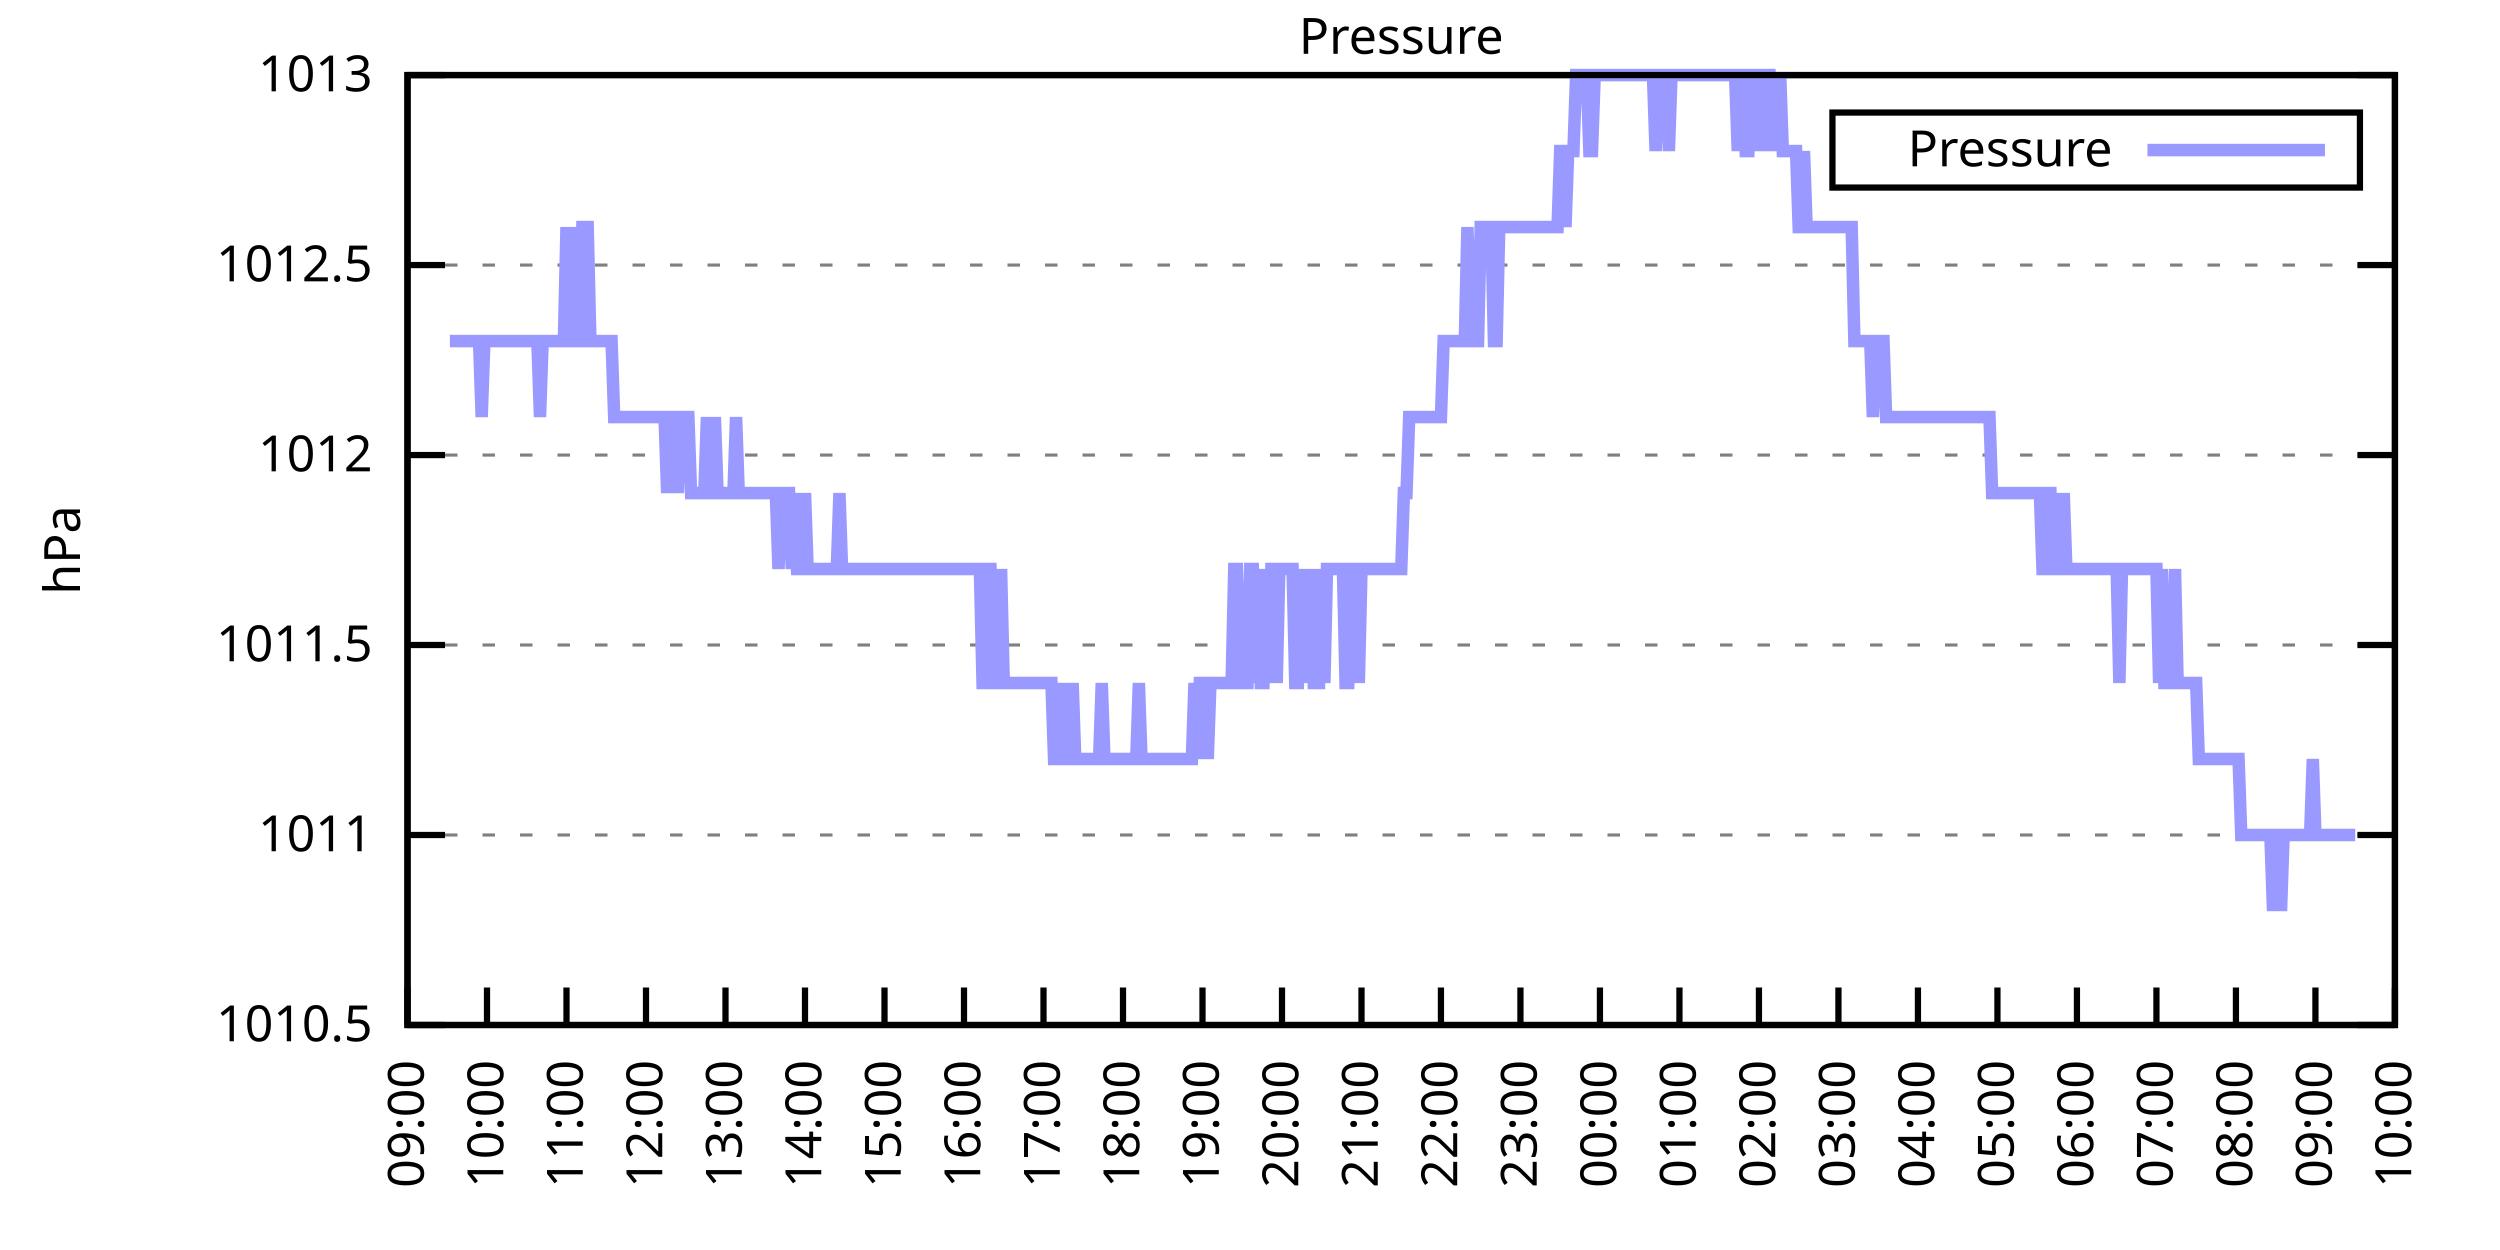
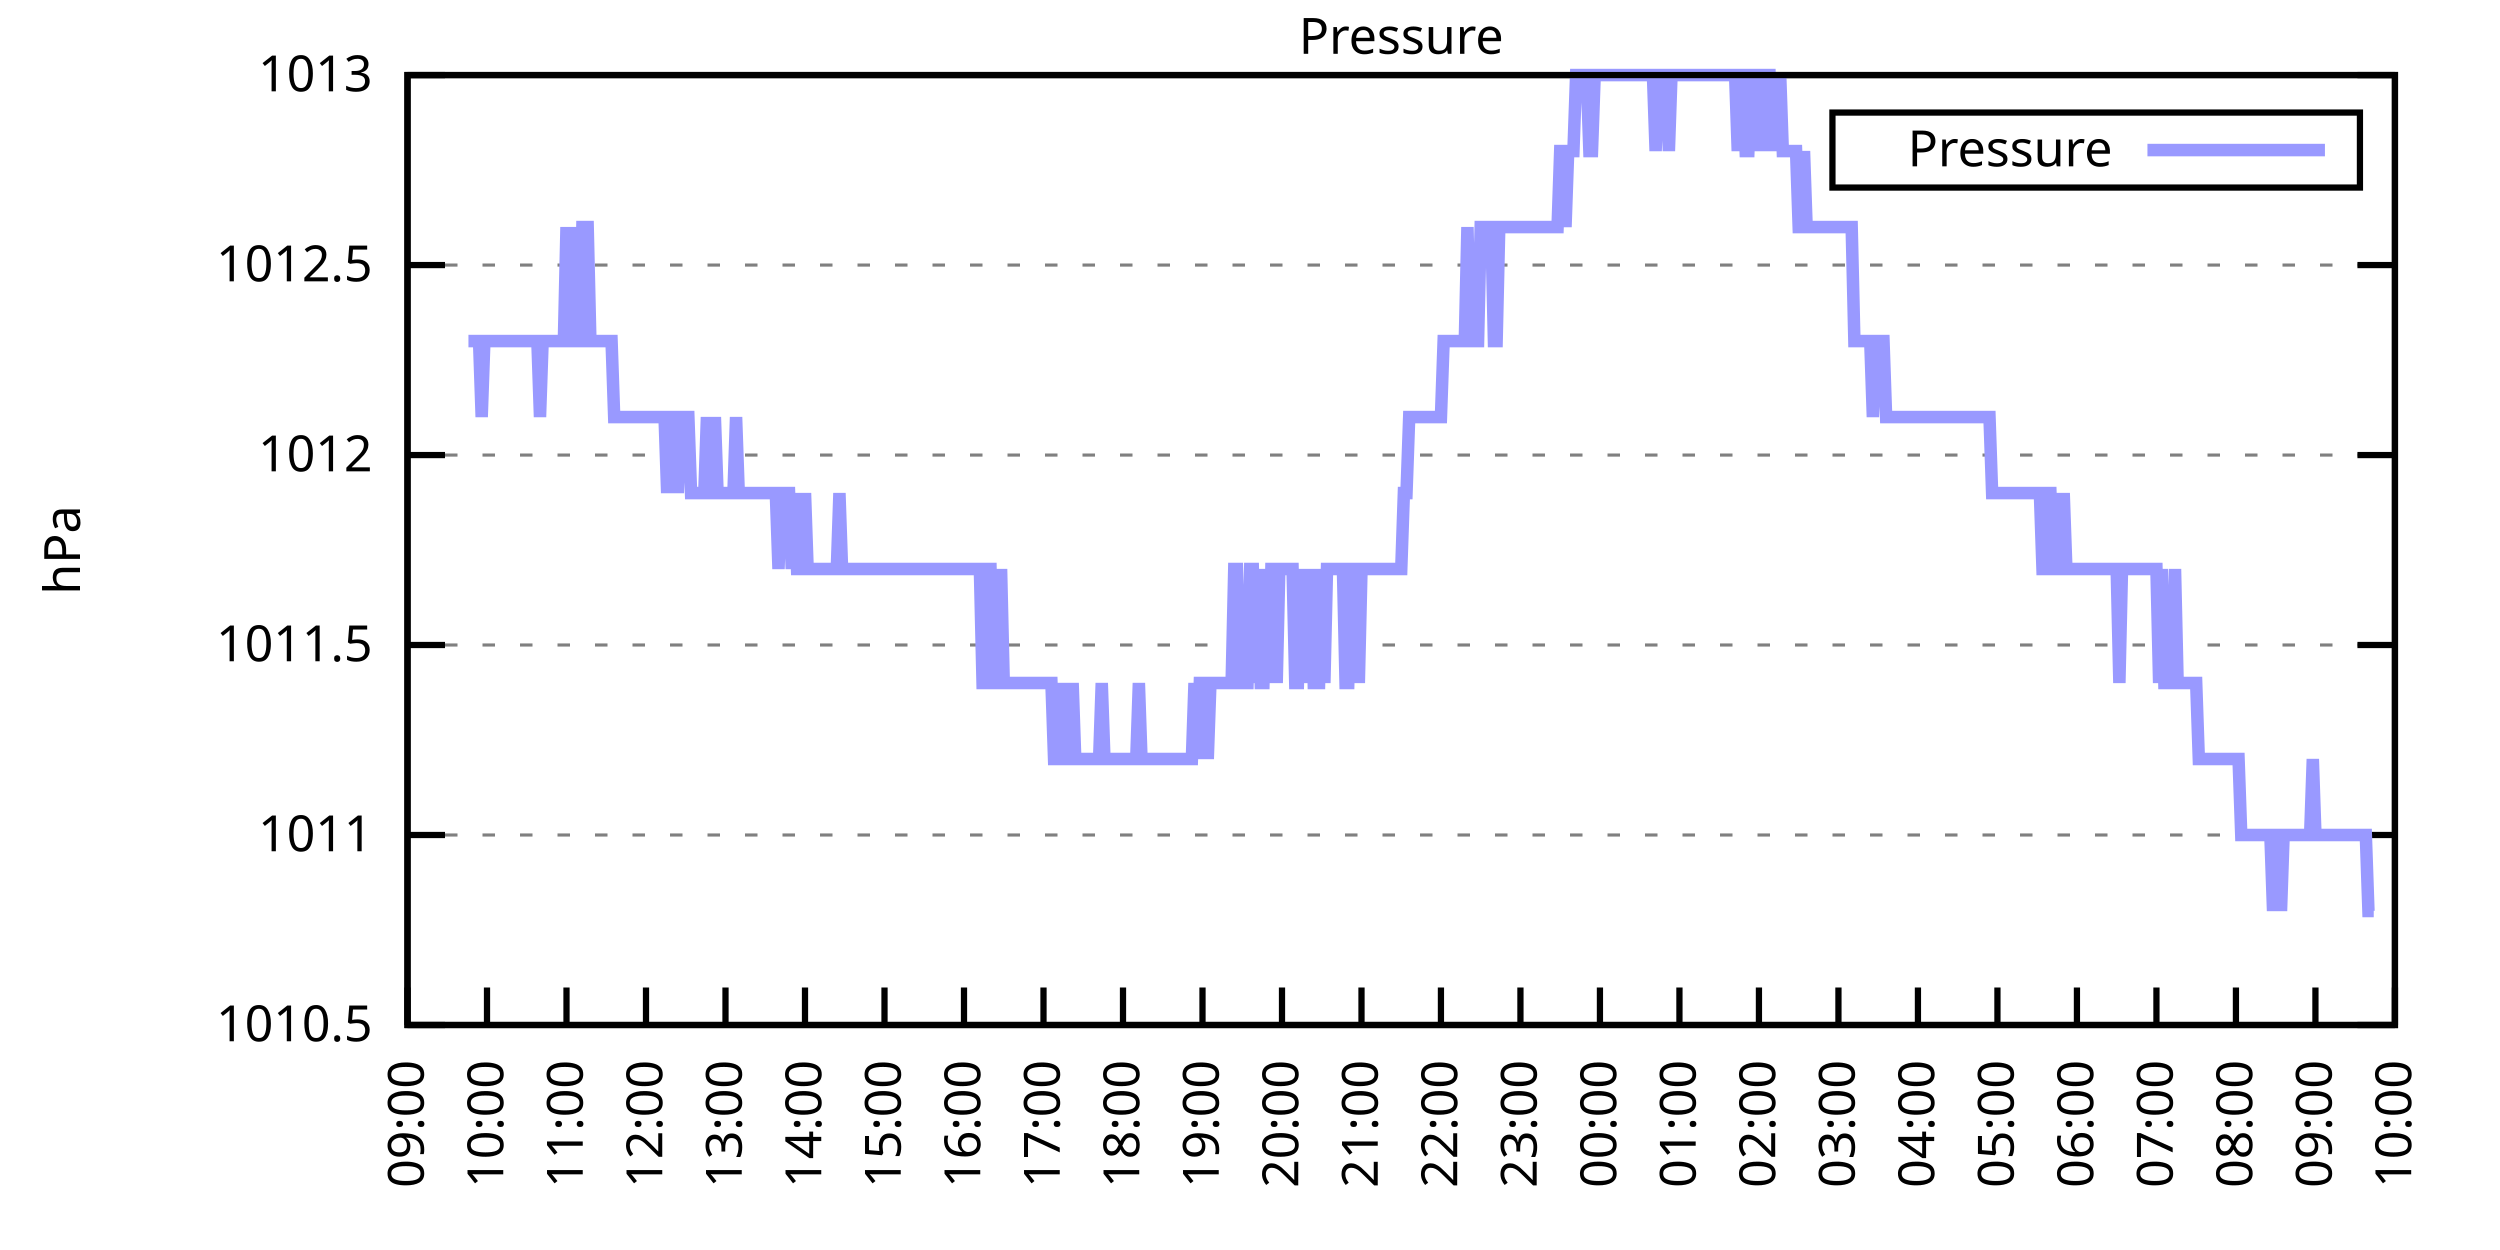
<svg xmlns="http://www.w3.org/2000/svg" xmlns:xlink="http://www.w3.org/1999/xlink" width="400" height="200" viewBox="0 0 400 200">
  <g id="gnuplot_canvas">
    <rect x="0" y="0" width="400" height="200" fill="none" />
    <defs>
      <circle id="gpDot" r="0.5" stroke-width="0.5" stroke="currentColor" />
      <path id="gpPt0" stroke-width="0.333" stroke="currentColor" d="M-1,0 h2 M0,-1 v2" />
      <path id="gpPt1" stroke-width="0.333" stroke="currentColor" d="M-1,-1 L1,1 M1,-1 L-1,1" />
      <path id="gpPt2" stroke-width="0.333" stroke="currentColor" d="M-1,0 L1,0 M0,-1 L0,1 M-1,-1 L1,1 M-1,1 L1,-1" />
      <rect id="gpPt3" stroke-width="0.333" stroke="currentColor" x="-1" y="-1" width="2" height="2" />
      <rect id="gpPt4" stroke-width="0.333" stroke="currentColor" fill="currentColor" x="-1" y="-1" width="2" height="2" />
      <circle id="gpPt5" stroke-width="0.333" stroke="currentColor" cx="0" cy="0" r="1" />
      <use xlink:href="#gpPt5" id="gpPt6" fill="currentColor" stroke="none" />
      <path id="gpPt7" stroke-width="0.333" stroke="currentColor" d="M0,-1.33 L-1.33,0.67 L1.33,0.67 z" />
      <use xlink:href="#gpPt7" id="gpPt8" fill="currentColor" stroke="none" />
      <use xlink:href="#gpPt7" id="gpPt9" stroke="currentColor" transform="rotate(180)" />
      <use xlink:href="#gpPt9" id="gpPt10" fill="currentColor" stroke="none" />
      <use xlink:href="#gpPt3" id="gpPt11" stroke="currentColor" transform="rotate(45)" />
      <use xlink:href="#gpPt11" id="gpPt12" fill="currentColor" stroke="none" />
      <path id="gpPt13" stroke-width="0.333" stroke="currentColor" d="M0,1.330 L1.265,0.411 L0.782,-1.067 L-0.782,-1.076 L-1.265,0.411 z" />
      <use xlink:href="#gpPt13" id="gpPt14" fill="currentColor" stroke="none" />
      <filter id="textbox" filterUnits="objectBoundingBox" x="0" y="0" height="1" width="1">
        <feFlood flood-color="white" flood-opacity="1" result="bgnd" />
        <feComposite in="SourceGraphic" in2="bgnd" operator="atop" />
      </filter>
      <filter id="greybox" filterUnits="objectBoundingBox" x="0" y="0" height="1" width="1">
        <feFlood flood-color="lightgrey" flood-opacity="1" result="grey" />
        <feComposite in="SourceGraphic" in2="grey" operator="atop" />
      </filter>
    </defs>
    <g fill="none" color="white" stroke="currentColor" stroke-width="1.00" stroke-linecap="butt" stroke-linejoin="miter">
</g>
    <g fill="none" color="black" stroke="currentColor" stroke-width="1.00" stroke-linecap="butt" stroke-linejoin="miter">
      <g stroke="none" shape-rendering="crispEdges">
        <polygon fill="rgb(255, 255, 255)" points="65.20,164.00 383.18,164.00 383.18,12.02 65.20,12.02 " />
      </g>
    </g>
    <g fill="none" color="black" stroke="currentColor" stroke-width="1.00" stroke-linecap="butt" stroke-linejoin="miter">
</g>
    <g fill="none" color="black" stroke="black" stroke-width="0.50" stroke-linecap="butt" stroke-linejoin="miter">
</g>
    <g fill="none" color="gray" stroke="currentColor" stroke-width="0.50" stroke-linecap="butt" stroke-linejoin="miter">
      <path stroke="gray" stroke-dasharray="2,4" class="gridline" d="M65.20,164.00 L383.19,164.00  " />
    </g>
    <g fill="none" color="gray" stroke="gray" stroke-width="1.00" stroke-linecap="butt" stroke-linejoin="miter">
</g>
    <g fill="none" color="black" stroke="currentColor" stroke-width="1.00" stroke-linecap="butt" stroke-linejoin="miter">
      <path stroke="black" d="M65.20,164.00 L71.20,164.00 M383.19,164.00 L377.19,164.00  " />
      <g transform="translate(59.60,166.60)" stroke="none" fill="black" font-family="Sans" font-size="8.00" text-anchor="end">
        <text>
          <tspan font-family="Sans"> 1010.5</tspan>
        </text>
      </g>
    </g>
    <g fill="none" color="black" stroke="currentColor" stroke-width="1.00" stroke-linecap="butt" stroke-linejoin="miter">
</g>
    <g fill="none" color="black" stroke="black" stroke-width="0.50" stroke-linecap="butt" stroke-linejoin="miter">
</g>
    <g fill="none" color="gray" stroke="currentColor" stroke-width="0.50" stroke-linecap="butt" stroke-linejoin="miter">
      <path stroke="gray" stroke-dasharray="2,4" class="gridline" d="M65.20,133.60 L383.19,133.60  " />
    </g>
    <g fill="none" color="gray" stroke="gray" stroke-width="1.00" stroke-linecap="butt" stroke-linejoin="miter">
</g>
    <g fill="none" color="black" stroke="currentColor" stroke-width="1.00" stroke-linecap="butt" stroke-linejoin="miter">
      <path stroke="black" d="M65.20,133.60 L71.20,133.60 M383.19,133.60 L377.19,133.60  " />
      <g transform="translate(59.60,136.20)" stroke="none" fill="black" font-family="Sans" font-size="8.00" text-anchor="end">
        <text>
          <tspan font-family="Sans"> 1011</tspan>
        </text>
      </g>
    </g>
    <g fill="none" color="black" stroke="currentColor" stroke-width="1.00" stroke-linecap="butt" stroke-linejoin="miter">
</g>
    <g fill="none" color="black" stroke="black" stroke-width="0.50" stroke-linecap="butt" stroke-linejoin="miter">
</g>
    <g fill="none" color="gray" stroke="currentColor" stroke-width="0.50" stroke-linecap="butt" stroke-linejoin="miter">
      <path stroke="gray" stroke-dasharray="2,4" class="gridline" d="M65.20,103.20 L383.19,103.20  " />
    </g>
    <g fill="none" color="gray" stroke="gray" stroke-width="1.00" stroke-linecap="butt" stroke-linejoin="miter">
</g>
    <g fill="none" color="black" stroke="currentColor" stroke-width="1.00" stroke-linecap="butt" stroke-linejoin="miter">
      <path stroke="black" d="M65.20,103.20 L71.20,103.20 M383.19,103.20 L377.19,103.20  " />
      <g transform="translate(59.60,105.80)" stroke="none" fill="black" font-family="Sans" font-size="8.00" text-anchor="end">
        <text>
          <tspan font-family="Sans"> 1011.5</tspan>
        </text>
      </g>
    </g>
    <g fill="none" color="black" stroke="currentColor" stroke-width="1.00" stroke-linecap="butt" stroke-linejoin="miter">
</g>
    <g fill="none" color="black" stroke="black" stroke-width="0.50" stroke-linecap="butt" stroke-linejoin="miter">
</g>
    <g fill="none" color="gray" stroke="currentColor" stroke-width="0.50" stroke-linecap="butt" stroke-linejoin="miter">
      <path stroke="gray" stroke-dasharray="2,4" class="gridline" d="M65.20,72.81 L383.19,72.81  " />
    </g>
    <g fill="none" color="gray" stroke="gray" stroke-width="1.00" stroke-linecap="butt" stroke-linejoin="miter">
</g>
    <g fill="none" color="black" stroke="currentColor" stroke-width="1.00" stroke-linecap="butt" stroke-linejoin="miter">
      <path stroke="black" d="M65.20,72.81 L71.20,72.81 M383.19,72.81 L377.19,72.81  " />
      <g transform="translate(59.60,75.41)" stroke="none" fill="black" font-family="Sans" font-size="8.00" text-anchor="end">
        <text>
          <tspan font-family="Sans"> 1012</tspan>
        </text>
      </g>
    </g>
    <g fill="none" color="black" stroke="currentColor" stroke-width="1.00" stroke-linecap="butt" stroke-linejoin="miter">
</g>
    <g fill="none" color="black" stroke="black" stroke-width="0.50" stroke-linecap="butt" stroke-linejoin="miter">
</g>
    <g fill="none" color="gray" stroke="currentColor" stroke-width="0.50" stroke-linecap="butt" stroke-linejoin="miter">
      <path stroke="gray" stroke-dasharray="2,4" class="gridline" d="M65.20,42.41 L383.19,42.41  " />
    </g>
    <g fill="none" color="gray" stroke="gray" stroke-width="1.00" stroke-linecap="butt" stroke-linejoin="miter">
</g>
    <g fill="none" color="black" stroke="currentColor" stroke-width="1.00" stroke-linecap="butt" stroke-linejoin="miter">
      <path stroke="black" d="M65.20,42.41 L71.20,42.41 M383.19,42.41 L377.19,42.41  " />
      <g transform="translate(59.60,45.01)" stroke="none" fill="black" font-family="Sans" font-size="8.00" text-anchor="end">
        <text>
          <tspan font-family="Sans"> 1012.5</tspan>
        </text>
      </g>
    </g>
    <g fill="none" color="black" stroke="currentColor" stroke-width="1.00" stroke-linecap="butt" stroke-linejoin="miter">
</g>
    <g fill="none" color="black" stroke="black" stroke-width="0.50" stroke-linecap="butt" stroke-linejoin="miter">
</g>
    <g fill="none" color="gray" stroke="currentColor" stroke-width="0.50" stroke-linecap="butt" stroke-linejoin="miter">
      <path stroke="gray" stroke-dasharray="2,4" class="gridline" d="M65.20,12.01 L383.19,12.01  " />
    </g>
    <g fill="none" color="gray" stroke="gray" stroke-width="1.00" stroke-linecap="butt" stroke-linejoin="miter">
</g>
    <g fill="none" color="black" stroke="currentColor" stroke-width="1.00" stroke-linecap="butt" stroke-linejoin="miter">
      <path stroke="black" d="M65.20,12.01 L71.20,12.01 M383.19,12.01 L377.19,12.01  " />
      <g transform="translate(59.60,14.61)" stroke="none" fill="black" font-family="Sans" font-size="8.00" text-anchor="end">
        <text>
          <tspan font-family="Sans"> 1013</tspan>
        </text>
      </g>
    </g>
    <g fill="none" color="black" stroke="currentColor" stroke-width="1.00" stroke-linecap="butt" stroke-linejoin="miter">
      <path stroke="black" d="M65.20,164.00 L65.20,158.00  " />
      <g transform="translate(67.80,169.60) rotate(270.00)" stroke="none" fill="black" font-family="Sans" font-size="8.00" text-anchor="end">
        <text>
          <tspan font-family="Sans">09:00</tspan>
        </text>
      </g>
    </g>
    <g fill="none" color="black" stroke="currentColor" stroke-width="1.00" stroke-linecap="butt" stroke-linejoin="miter">
      <path stroke="black" d="M77.92,164.00 L77.92,158.00  " />
      <g transform="translate(80.52,169.60) rotate(270.00)" stroke="none" fill="black" font-family="Sans" font-size="8.00" text-anchor="end">
        <text>
          <tspan font-family="Sans">10:00</tspan>
        </text>
      </g>
    </g>
    <g fill="none" color="black" stroke="currentColor" stroke-width="1.00" stroke-linecap="butt" stroke-linejoin="miter">
      <path stroke="black" d="M90.64,164.00 L90.64,158.00  " />
      <g transform="translate(93.24,169.60) rotate(270.00)" stroke="none" fill="black" font-family="Sans" font-size="8.00" text-anchor="end">
        <text>
          <tspan font-family="Sans">11:00</tspan>
        </text>
      </g>
    </g>
    <g fill="none" color="black" stroke="currentColor" stroke-width="1.00" stroke-linecap="butt" stroke-linejoin="miter">
      <path stroke="black" d="M103.36,164.00 L103.36,158.00  " />
      <g transform="translate(105.96,169.60) rotate(270.00)" stroke="none" fill="black" font-family="Sans" font-size="8.00" text-anchor="end">
        <text>
          <tspan font-family="Sans">12:00</tspan>
        </text>
      </g>
    </g>
    <g fill="none" color="black" stroke="currentColor" stroke-width="1.00" stroke-linecap="butt" stroke-linejoin="miter">
      <path stroke="black" d="M116.08,164.00 L116.08,158.00  " />
      <g transform="translate(118.68,169.60) rotate(270.00)" stroke="none" fill="black" font-family="Sans" font-size="8.00" text-anchor="end">
        <text>
          <tspan font-family="Sans">13:00</tspan>
        </text>
      </g>
    </g>
    <g fill="none" color="black" stroke="currentColor" stroke-width="1.00" stroke-linecap="butt" stroke-linejoin="miter">
      <path stroke="black" d="M128.80,164.00 L128.80,158.00  " />
      <g transform="translate(131.40,169.60) rotate(270.00)" stroke="none" fill="black" font-family="Sans" font-size="8.00" text-anchor="end">
        <text>
          <tspan font-family="Sans">14:00</tspan>
        </text>
      </g>
    </g>
    <g fill="none" color="black" stroke="currentColor" stroke-width="1.00" stroke-linecap="butt" stroke-linejoin="miter">
      <path stroke="black" d="M141.52,164.00 L141.52,158.00  " />
      <g transform="translate(144.12,169.60) rotate(270.00)" stroke="none" fill="black" font-family="Sans" font-size="8.00" text-anchor="end">
        <text>
          <tspan font-family="Sans">15:00</tspan>
        </text>
      </g>
    </g>
    <g fill="none" color="black" stroke="currentColor" stroke-width="1.00" stroke-linecap="butt" stroke-linejoin="miter">
      <path stroke="black" d="M154.24,164.00 L154.24,158.00  " />
      <g transform="translate(156.84,169.60) rotate(270.00)" stroke="none" fill="black" font-family="Sans" font-size="8.00" text-anchor="end">
        <text>
          <tspan font-family="Sans">16:00</tspan>
        </text>
      </g>
    </g>
    <g fill="none" color="black" stroke="currentColor" stroke-width="1.00" stroke-linecap="butt" stroke-linejoin="miter">
      <path stroke="black" d="M166.96,164.00 L166.96,158.00  " />
      <g transform="translate(169.56,169.60) rotate(270.00)" stroke="none" fill="black" font-family="Sans" font-size="8.00" text-anchor="end">
        <text>
          <tspan font-family="Sans">17:00</tspan>
        </text>
      </g>
    </g>
    <g fill="none" color="black" stroke="currentColor" stroke-width="1.00" stroke-linecap="butt" stroke-linejoin="miter">
      <path stroke="black" d="M179.68,164.00 L179.68,158.00  " />
      <g transform="translate(182.28,169.60) rotate(270.00)" stroke="none" fill="black" font-family="Sans" font-size="8.00" text-anchor="end">
        <text>
          <tspan font-family="Sans">18:00</tspan>
        </text>
      </g>
    </g>
    <g fill="none" color="black" stroke="currentColor" stroke-width="1.00" stroke-linecap="butt" stroke-linejoin="miter">
      <path stroke="black" d="M192.40,164.00 L192.40,158.00  " />
      <g transform="translate(195.00,169.60) rotate(270.00)" stroke="none" fill="black" font-family="Sans" font-size="8.00" text-anchor="end">
        <text>
          <tspan font-family="Sans">19:00</tspan>
        </text>
      </g>
    </g>
    <g fill="none" color="black" stroke="currentColor" stroke-width="1.00" stroke-linecap="butt" stroke-linejoin="miter">
      <path stroke="black" d="M205.12,164.00 L205.12,158.00  " />
      <g transform="translate(207.72,169.60) rotate(270.00)" stroke="none" fill="black" font-family="Sans" font-size="8.00" text-anchor="end">
        <text>
          <tspan font-family="Sans">20:00</tspan>
        </text>
      </g>
    </g>
    <g fill="none" color="black" stroke="currentColor" stroke-width="1.00" stroke-linecap="butt" stroke-linejoin="miter">
      <path stroke="black" d="M217.84,164.00 L217.84,158.00  " />
      <g transform="translate(220.44,169.60) rotate(270.00)" stroke="none" fill="black" font-family="Sans" font-size="8.00" text-anchor="end">
        <text>
          <tspan font-family="Sans">21:00</tspan>
        </text>
      </g>
    </g>
    <g fill="none" color="black" stroke="currentColor" stroke-width="1.00" stroke-linecap="butt" stroke-linejoin="miter">
      <path stroke="black" d="M230.55,164.00 L230.55,158.00  " />
      <g transform="translate(233.15,169.60) rotate(270.00)" stroke="none" fill="black" font-family="Sans" font-size="8.00" text-anchor="end">
        <text>
          <tspan font-family="Sans">22:00</tspan>
        </text>
      </g>
    </g>
    <g fill="none" color="black" stroke="currentColor" stroke-width="1.00" stroke-linecap="butt" stroke-linejoin="miter">
      <path stroke="black" d="M243.27,164.00 L243.27,158.00  " />
      <g transform="translate(245.87,169.60) rotate(270.00)" stroke="none" fill="black" font-family="Sans" font-size="8.00" text-anchor="end">
        <text>
          <tspan font-family="Sans">23:00</tspan>
        </text>
      </g>
    </g>
    <g fill="none" color="black" stroke="currentColor" stroke-width="1.00" stroke-linecap="butt" stroke-linejoin="miter">
      <path stroke="black" d="M255.99,164.00 L255.99,158.00  " />
      <g transform="translate(258.59,169.60) rotate(270.00)" stroke="none" fill="black" font-family="Sans" font-size="8.00" text-anchor="end">
        <text>
          <tspan font-family="Sans">00:00</tspan>
        </text>
      </g>
    </g>
    <g fill="none" color="black" stroke="currentColor" stroke-width="1.00" stroke-linecap="butt" stroke-linejoin="miter">
      <path stroke="black" d="M268.71,164.00 L268.71,158.00  " />
      <g transform="translate(271.31,169.60) rotate(270.00)" stroke="none" fill="black" font-family="Sans" font-size="8.00" text-anchor="end">
        <text>
          <tspan font-family="Sans">01:00</tspan>
        </text>
      </g>
    </g>
    <g fill="none" color="black" stroke="currentColor" stroke-width="1.00" stroke-linecap="butt" stroke-linejoin="miter">
      <path stroke="black" d="M281.43,164.00 L281.43,158.00  " />
      <g transform="translate(284.03,169.60) rotate(270.00)" stroke="none" fill="black" font-family="Sans" font-size="8.00" text-anchor="end">
        <text>
          <tspan font-family="Sans">02:00</tspan>
        </text>
      </g>
    </g>
    <g fill="none" color="black" stroke="currentColor" stroke-width="1.00" stroke-linecap="butt" stroke-linejoin="miter">
      <path stroke="black" d="M294.15,164.00 L294.15,158.00  " />
      <g transform="translate(296.75,169.60) rotate(270.00)" stroke="none" fill="black" font-family="Sans" font-size="8.00" text-anchor="end">
        <text>
          <tspan font-family="Sans">03:00</tspan>
        </text>
      </g>
    </g>
    <g fill="none" color="black" stroke="currentColor" stroke-width="1.00" stroke-linecap="butt" stroke-linejoin="miter">
      <path stroke="black" d="M306.87,164.00 L306.87,158.00  " />
      <g transform="translate(309.47,169.60) rotate(270.00)" stroke="none" fill="black" font-family="Sans" font-size="8.00" text-anchor="end">
        <text>
          <tspan font-family="Sans">04:00</tspan>
        </text>
      </g>
    </g>
    <g fill="none" color="black" stroke="currentColor" stroke-width="1.00" stroke-linecap="butt" stroke-linejoin="miter">
      <path stroke="black" d="M319.59,164.00 L319.59,158.00  " />
      <g transform="translate(322.19,169.60) rotate(270.00)" stroke="none" fill="black" font-family="Sans" font-size="8.00" text-anchor="end">
        <text>
          <tspan font-family="Sans">05:00</tspan>
        </text>
      </g>
    </g>
    <g fill="none" color="black" stroke="currentColor" stroke-width="1.00" stroke-linecap="butt" stroke-linejoin="miter">
      <path stroke="black" d="M332.31,164.00 L332.31,158.00  " />
      <g transform="translate(334.91,169.60) rotate(270.00)" stroke="none" fill="black" font-family="Sans" font-size="8.00" text-anchor="end">
        <text>
          <tspan font-family="Sans">06:00</tspan>
        </text>
      </g>
    </g>
    <g fill="none" color="black" stroke="currentColor" stroke-width="1.00" stroke-linecap="butt" stroke-linejoin="miter">
      <path stroke="black" d="M345.03,164.00 L345.03,158.00  " />
      <g transform="translate(347.63,169.60) rotate(270.00)" stroke="none" fill="black" font-family="Sans" font-size="8.00" text-anchor="end">
        <text>
          <tspan font-family="Sans">07:00</tspan>
        </text>
      </g>
    </g>
    <g fill="none" color="black" stroke="currentColor" stroke-width="1.00" stroke-linecap="butt" stroke-linejoin="miter">
      <path stroke="black" d="M357.75,164.00 L357.75,158.00  " />
      <g transform="translate(360.35,169.60) rotate(270.00)" stroke="none" fill="black" font-family="Sans" font-size="8.00" text-anchor="end">
        <text>
          <tspan font-family="Sans">08:00</tspan>
        </text>
      </g>
    </g>
    <g fill="none" color="black" stroke="currentColor" stroke-width="1.00" stroke-linecap="butt" stroke-linejoin="miter">
      <path stroke="black" d="M370.47,164.00 L370.47,158.00  " />
      <g transform="translate(373.07,169.60) rotate(270.00)" stroke="none" fill="black" font-family="Sans" font-size="8.00" text-anchor="end">
        <text>
          <tspan font-family="Sans">09:00</tspan>
        </text>
      </g>
    </g>
    <g fill="none" color="black" stroke="currentColor" stroke-width="1.00" stroke-linecap="butt" stroke-linejoin="miter">
      <path stroke="black" d="M383.19,164.00 L383.19,158.00  " />
      <g transform="translate(385.79,169.60) rotate(270.00)" stroke="none" fill="black" font-family="Sans" font-size="8.00" text-anchor="end">
        <text>
          <tspan font-family="Sans">10:00</tspan>
        </text>
      </g>
    </g>
    <g fill="none" color="black" stroke="currentColor" stroke-width="1.00" stroke-linecap="butt" stroke-linejoin="miter">
</g>
    <g fill="none" color="black" stroke="currentColor" stroke-width="1.00" stroke-linecap="butt" stroke-linejoin="miter">
      <path stroke="black" d="M65.20,12.01 L65.20,164.00 L383.19,164.00 L383.19,12.01 L65.20,12.01 Z  " />
    </g>
    <g fill="none" color="black" stroke="currentColor" stroke-width="1.00" stroke-linecap="butt" stroke-linejoin="miter">
</g>
    <g fill="none" color="black" stroke="currentColor" stroke-width="1.00" stroke-linecap="butt" stroke-linejoin="miter">
      <path stroke="black" d="M293.19,30.01 L293.19,18.01 L377.59,18.01 L377.59,30.01 L293.19,30.01 Z  " />
    </g>
    <g id="Pressure_plot_1">
      <g fill="none" color="white" stroke="black" stroke-width="2.00" stroke-linecap="butt" stroke-linejoin="miter">
</g>
      <g fill="none" color="black" stroke="currentColor" stroke-width="2.00" stroke-linecap="butt" stroke-linejoin="miter">
        <g transform="translate(337.99,26.61)" stroke="none" fill="black" font-family="Sans" font-size="8.00" text-anchor="end">
          <text>
            <tspan font-family="Sans">Pressure</tspan>
          </text>
        </g>
      </g>
      <g fill="none" color="black" stroke="currentColor" stroke-width="2.00" stroke-linecap="butt" stroke-linejoin="miter">
-         <path stroke="rgb(153, 153, 255)" d="M343.59,24.01 L371.99,24.01 M71.98,54.57 L72.41,54.57 L72.83,54.57 L73.26,54.57 L73.68,54.57 L74.10,54.57   L74.53,54.57 L74.95,54.57 L75.38,54.57 L75.80,54.57 L76.22,54.57 L76.65,54.57 L77.07,66.73 L77.50,54.57   L77.92,54.57 L78.34,54.57 L78.77,54.57 L79.19,54.57 L79.62,54.57 L80.04,54.57 L80.46,54.57 L80.89,54.57   L81.31,54.57 L81.74,54.57 L82.16,54.57 L82.58,54.57 L83.01,54.57 L83.43,54.57 L83.86,54.57 L84.28,54.57   L84.70,54.57 L85.13,54.57 L85.55,54.57 L85.98,54.57 L86.40,66.73 L86.82,54.57 L87.25,54.57 L87.67,54.57   L88.10,54.57 L88.52,54.57 L88.94,54.57 L89.37,54.57 L89.79,54.57 L90.22,54.57 L90.64,36.33 L91.06,54.57   L91.49,36.33 L91.91,54.57 L92.34,54.57 L92.76,54.57 L93.18,36.33 L93.61,36.33 L94.03,36.33 L94.46,54.57   L94.88,54.57 L95.30,54.57 L95.73,54.57 L96.15,54.57 L96.58,54.57 L97.00,54.57 L97.42,54.57 L97.85,54.57   L98.27,66.73 L98.69,66.73 L99.12,66.73 L99.54,66.73 L99.97,66.73 L100.39,66.73 L100.81,66.73 L101.24,66.73   L101.66,66.73 L102.09,66.73 L102.51,66.73 L102.93,66.73 L103.36,66.73 L103.78,66.73 L104.21,66.73 L104.63,66.73   L105.05,66.73 L105.48,66.73 L105.90,66.73 L106.33,66.73 L106.75,78.89 L107.17,66.73 L107.60,66.73 L108.02,66.73   L108.45,78.89 L108.87,66.73 L109.29,66.73 L109.72,66.73 L110.14,66.73 L110.57,78.89 L110.99,78.89 L111.41,78.89   L111.84,78.89 L112.26,78.89 L112.69,78.89 L113.11,66.73 L113.53,78.89 L113.96,78.89 L114.38,66.73 L114.81,78.89   L115.23,78.89 L115.65,78.89 L116.08,78.89 L116.50,78.89 L116.93,78.89 L117.35,78.89 L117.77,66.73 L118.20,78.89   L118.62,78.89 L119.05,78.89 L119.47,78.89 L119.89,78.89 L120.32,78.89 L120.74,78.89 L121.17,78.89 L121.59,78.89   L122.01,78.89 L122.44,78.89 L122.86,78.89 L123.29,78.89 L123.71,78.89 L124.13,78.89 L124.56,91.04 L124.98,78.89   L125.41,78.89 L125.83,78.89 L126.25,78.89 L126.68,91.04 L127.10,78.89 L127.53,91.04 L127.95,91.04 L128.37,91.04   L128.80,78.89 L129.22,91.04 L129.65,91.04 L130.07,91.04 L130.49,91.04 L130.92,91.04 L131.34,91.04 L131.77,91.04   L132.19,91.04 L132.61,91.04 L133.04,91.04 L133.46,91.04 L133.89,91.04 L134.31,78.89 L134.73,91.04 L135.16,91.04   L135.58,91.04 L136.01,91.04 L136.43,91.04 L136.85,91.04 L137.28,91.04 L137.70,91.04 L138.13,91.04 L138.55,91.04   L138.97,91.04 L139.40,91.04 L139.82,91.04 L140.25,91.04 L140.67,91.04 L141.09,91.04 L141.52,91.04 L141.94,91.04   L142.37,91.04 L142.79,91.04 L143.21,91.04 L143.64,91.04 L144.06,91.04 L144.49,91.04 L144.91,91.04 L145.33,91.04   L145.76,91.04 L146.18,91.04 L146.61,91.04 L147.03,91.04 L147.45,91.04 L147.88,91.04 L148.30,91.04 L148.73,91.04   L149.15,91.04 L149.57,91.04 L150.00,91.04 L150.42,91.04 L150.85,91.04 L151.27,91.04 L151.69,91.04 L152.12,91.04   L152.54,91.04 L152.97,91.04 L153.39,91.04 L153.81,91.04 L154.24,91.04 L154.66,91.04 L155.09,91.04 L155.51,91.04   L155.93,91.04 L156.36,91.04 L156.78,91.04 L157.21,109.28 L157.63,109.28 L158.05,91.04 L158.48,91.04 L158.90,109.28   L159.33,109.28 L159.75,109.28 L160.17,91.04 L160.60,109.28 L161.02,109.28 L161.44,109.28 L161.87,109.28 L162.29,109.28   L162.72,109.28 L163.14,109.28 L163.56,109.28 L163.99,109.28 L164.41,109.28 L164.84,109.28 L165.26,109.28 L165.68,109.28   L166.11,109.28 L166.53,109.28 L166.96,109.28 L167.38,109.28 L167.80,109.28 L168.23,109.28 L168.65,121.44 L169.08,121.44   L169.50,121.44 L169.92,109.28 L170.35,121.44 L170.77,121.44 L171.20,121.44 L171.62,109.28 L172.04,121.44 L172.89,121.44   L173.32,121.44 L173.74,121.44 L174.16,121.44 L174.59,121.44 L175.01,121.44 L175.44,121.44 L175.86,121.44 L176.28,109.28   L176.71,121.44 L177.13,121.44 L177.56,121.44 L177.98,121.44 L178.40,121.44 L178.83,121.44 L179.25,121.44 L179.68,121.44   L180.10,121.44 L180.52,121.44 L180.95,121.44 L181.37,121.44 L181.80,121.44 L182.22,109.28 L182.64,121.44 L183.07,121.44   L183.49,121.44 L183.92,121.44 L184.34,121.44 L184.76,121.44 L185.19,121.44 L185.61,121.44 L186.04,121.44 L186.46,121.44   L186.88,121.44 L187.31,121.44 L187.73,121.44 L188.16,121.44 L188.58,121.44 L189.00,121.44 L189.43,121.44 L189.85,121.44   L190.28,121.44 L190.70,121.44 L191.12,109.28 L191.55,121.44 L191.97,109.28 L192.40,109.28 L192.82,109.28 L193.24,121.44   L193.67,109.28 L194.09,109.28 L194.52,109.28 L194.94,109.28 L195.36,109.28 L195.79,109.28 L196.21,109.28 L196.64,109.28   L197.06,109.28 L197.48,91.04 L197.91,91.04 L198.33,109.28 L198.76,109.28 L199.18,109.28 L199.60,109.28 L200.03,91.04   L200.45,91.04 L200.88,109.28 L201.30,91.04 L201.72,109.28 L202.15,109.28 L202.57,91.04 L203.00,109.28 L203.42,91.04   L203.84,91.04 L204.27,109.28 L204.69,91.04 L205.12,91.04 L205.54,91.04 L205.96,91.04 L206.39,91.04 L206.81,91.04   L207.24,109.28 L207.66,109.28 L208.08,91.04 L208.51,109.28 L208.93,91.04 L209.36,109.28 L209.78,91.04 L210.20,109.28   L210.63,109.28 L211.05,109.28 L211.48,91.04 L211.90,109.28 L212.32,91.04 L212.75,91.04 L213.17,91.04 L213.60,91.04   L214.02,91.04 L214.44,91.04 L214.87,91.04 L215.29,109.28 L215.72,109.28 L216.14,91.04 L216.56,91.04 L216.99,91.04   L217.41,109.28 L217.84,91.04 L218.26,91.04 L218.68,91.04 L219.11,91.04 L219.53,91.04 L219.96,91.04 L220.38,91.04   L220.80,91.04 L221.23,91.04 L221.65,91.04 L222.08,91.04 L222.50,91.04 L222.92,91.04 L223.35,91.04 L223.77,91.04   L224.20,91.04 L224.62,78.89 L225.04,78.89 L225.47,66.73 L225.89,66.73 L226.31,66.73 L226.74,66.73 L227.16,66.73   L227.59,66.73 L228.01,66.73 L228.43,66.73 L228.86,66.73 L229.28,66.73 L229.71,66.73 L230.13,66.73 L230.55,66.73   L230.98,54.57 L231.40,54.57 L231.83,54.57 L232.25,54.57 L232.67,54.57 L233.10,54.57 L233.52,54.57 L233.95,54.57   L234.37,54.57 L234.79,36.33 L235.22,54.57 L235.64,54.57 L236.07,54.57 L236.49,54.57 L236.91,36.33 L237.34,36.33   L237.76,36.33 L238.19,36.33 L238.61,36.33 L239.03,54.57 L239.46,54.57 L239.88,36.33 L240.31,36.33 L240.73,36.33   L241.15,36.33 L241.58,36.33 L242.00,36.33 L242.43,36.33 L242.85,36.33 L243.27,36.33 L243.70,36.33 L244.12,36.33   L244.55,36.33 L244.97,36.33 L245.39,36.33 L245.82,36.33 L246.24,36.33 L246.67,36.33 L247.09,36.33 L247.51,36.33   L247.94,36.33 L248.36,36.33 L248.79,36.33 L249.21,36.33 L249.63,24.17 L250.06,24.17 L250.48,36.33 L250.91,24.17   L251.33,24.17 L251.75,24.17 L252.18,12.01 L252.60,12.01 L253.03,12.01 L253.45,12.01 L253.87,12.01 L254.30,24.17   L254.72,24.17 L255.15,12.01 L255.57,12.01 L255.99,12.01 L256.42,12.01 L256.84,12.01 L257.27,12.01 L257.69,12.01   L258.11,12.01 L258.54,12.01 L258.96,12.01 L259.39,12.01 L259.81,12.01 L260.23,12.01 L260.66,12.01 L261.08,12.01   L261.51,12.01 L261.93,12.01 L262.35,12.01 L262.78,12.01 L263.20,12.01 L263.63,12.01 L264.05,12.01 L264.47,12.01   L264.90,24.17 L265.32,12.01 L265.75,12.01 L266.17,12.01 L266.59,12.01 L267.02,24.17 L267.44,12.01 L267.87,12.01   L268.29,12.01 L268.71,12.01 L269.14,12.01 L269.56,12.01 L269.99,12.01 L270.41,12.01 L270.83,12.01 L271.26,12.01   L271.68,12.01 L272.11,12.01 L272.53,12.01 L272.95,12.01 L273.38,12.01 L273.80,12.01 L274.23,12.01 L274.65,12.01   L275.07,12.01 L275.50,12.01 L275.92,12.01 L276.35,12.01 L276.77,12.01 L277.19,12.01 L277.62,12.01 L278.04,24.17   L278.47,12.01 L278.89,12.01 L279.31,24.17 L279.74,24.17 L280.16,12.01 L280.59,12.01 L281.01,24.17 L281.43,12.01   L281.86,24.17 L282.28,12.01 L282.71,12.01 L283.13,12.01 L283.55,24.17 L283.98,12.01 L284.40,24.17 L284.83,12.01   L285.25,24.17 L285.67,24.17 L286.10,24.17 L286.52,24.17 L286.95,24.17 L287.37,24.17 L287.79,36.33 L288.22,36.33   L288.64,24.17 L289.06,36.33 L289.49,36.33 L289.91,36.33 L290.34,36.33 L290.76,36.33 L291.18,36.33 L291.61,36.33   L292.03,36.33 L292.46,36.33 L292.88,36.33 L293.30,36.33 L293.73,36.33 L294.15,36.33 L294.58,36.33 L295.00,36.33   L295.42,36.33 L295.85,36.33 L296.27,36.33 L296.70,54.57 L297.12,54.57 L297.54,54.57 L297.97,54.57 L298.39,54.57   L298.82,54.57 L299.24,54.57 L299.66,66.73 L300.09,54.57 L300.51,54.57 L300.94,54.57 L301.36,54.57 L301.78,66.73   L302.21,66.73 L302.63,66.73 L303.06,66.73 L303.48,66.73 L303.90,66.73 L304.33,66.73 L304.75,66.73 L305.18,66.73   L305.60,66.73 L306.02,66.73 L306.45,66.73 L306.87,66.73 L307.30,66.73 L307.72,66.73 L308.14,66.73 L308.57,66.73   L308.99,66.73 L309.42,66.73 L309.84,66.73 L310.26,66.73 L310.69,66.73 L311.11,66.73 L311.54,66.73 L311.96,66.73   L312.38,66.73 L312.81,66.73 L313.23,66.73 L313.66,66.73 L314.08,66.73 L314.50,66.73 L314.93,66.73 L315.35,66.73   L315.78,66.73 L316.20,66.73 L316.62,66.73 L317.05,66.73 L317.47,66.73 L317.90,66.73 L318.32,66.73 L318.74,78.89   L319.17,78.89 L319.59,78.89 L320.02,78.89 L320.44,78.89 L320.86,78.89 L321.29,78.89 L321.71,78.89 L322.14,78.89   L322.56,78.89 L322.98,78.89 L323.41,78.89 L323.83,78.89 L324.26,78.89 L324.68,78.89 L325.10,78.89 L325.53,78.89   L325.95,78.89 L326.38,78.89 L326.80,91.04 L327.22,91.04 L327.65,78.89 L328.07,78.89 L328.50,91.04 L328.92,91.04   L329.34,78.89 L329.77,91.04 L330.19,78.89 L330.62,91.04 L331.04,91.04 L331.46,91.04 L331.89,91.04 L332.31,91.04   L332.74,91.04 L333.16,91.04 L333.58,91.04 L334.01,91.04 L334.43,91.04 L334.86,91.04 L335.28,91.04 L335.70,91.04   L336.13,91.04 L336.55,91.04 L336.98,91.04 L337.40,91.04 L337.82,91.04 L338.25,91.04 L338.67,91.04 L339.10,109.28   L339.52,91.04 L339.94,91.04 L340.37,91.04 L340.79,91.04 L341.22,91.04 L341.64,91.04 L342.06,91.04 L342.49,91.04   L342.91,91.04 L343.34,91.04 L343.76,91.04 L344.18,91.04 L344.61,91.04 L345.03,91.04 L345.46,109.28 L345.88,91.04   L346.30,109.28 L346.73,109.28 L347.15,109.28 L347.58,109.28 L348.00,91.04 L348.42,109.28 L348.85,109.28 L349.27,109.28   L349.70,109.28 L350.12,109.28 L350.54,109.28 L350.97,109.28 L351.39,109.28 L351.81,121.44 L352.24,121.44 L352.66,121.44   L353.09,121.44 L353.51,121.44 L353.93,121.44 L354.36,121.44 L354.78,121.44 L355.21,121.44 L355.63,121.44 L356.05,121.44   L356.48,121.44 L356.90,121.44 L357.33,121.44 L357.75,121.44 L358.17,121.44 L358.60,133.60 L359.02,133.60 L359.45,133.60   L359.87,133.60 L360.29,133.60 L360.72,133.60 L361.14,133.60 L361.57,133.60 L361.99,133.60 L362.41,133.60 L362.84,133.60   L363.26,133.60 L363.69,145.76 L364.11,133.60 L364.53,133.60 L364.96,145.76 L365.38,133.60 L365.81,133.60 L366.23,133.60   L366.65,133.60 L367.08,133.60 L367.50,133.60 L367.93,133.60 L368.35,133.60 L368.77,133.60 L369.20,133.60 L369.62,133.60   L370.05,121.44 L370.47,133.60 L370.89,133.60 L371.32,133.60 L371.74,133.60 L372.17,133.60 L372.59,133.60 L373.01,133.60   L373.44,133.60 L373.86,133.60 L374.29,133.60 L374.71,133.60 L375.13,133.60 L375.56,133.60 L375.98,133.60 L376.41,133.60   L376.83,133.60  " />
+         <path stroke="rgb(153, 153, 255)" d="M343.59,24.01 L371.99,24.01 M74.95,54.57 L75.38,54.57 L75.80,54.57 L76.22,54.57 L76.65,54.57 L77.07,66.73   L77.50,54.57 L77.92,54.57 L78.34,54.57 L78.77,54.57 L79.19,54.57 L79.62,54.57 L80.04,54.57 L80.46,54.57   L80.89,54.57 L81.31,54.57 L81.74,54.57 L82.16,54.57 L82.58,54.57 L83.01,54.57 L83.43,54.57 L83.86,54.57   L84.28,54.57 L84.70,54.57 L85.13,54.57 L85.55,54.57 L85.98,54.57 L86.40,66.73 L86.82,54.57 L87.25,54.57   L87.67,54.57 L88.10,54.57 L88.52,54.57 L88.94,54.57 L89.37,54.57 L89.79,54.57 L90.22,54.57 L90.64,36.33   L91.06,54.57 L91.49,36.33 L91.91,54.57 L92.34,54.57 L92.76,54.57 L93.18,36.33 L93.61,36.33 L94.03,36.33   L94.46,54.57 L94.88,54.57 L95.30,54.57 L95.73,54.57 L96.15,54.57 L96.58,54.57 L97.00,54.57 L97.42,54.57   L97.85,54.57 L98.27,66.73 L98.69,66.73 L99.12,66.73 L99.54,66.73 L99.97,66.73 L100.39,66.73 L100.81,66.73   L101.24,66.73 L101.66,66.73 L102.09,66.73 L102.51,66.73 L102.93,66.73 L103.36,66.73 L103.78,66.73 L104.21,66.73   L104.63,66.73 L105.05,66.73 L105.48,66.73 L105.90,66.73 L106.33,66.73 L106.75,78.89 L107.17,66.73 L107.60,66.73   L108.02,66.73 L108.45,78.89 L108.87,66.73 L109.29,66.73 L109.72,66.73 L110.14,66.73 L110.57,78.89 L110.99,78.89   L111.41,78.89 L111.84,78.89 L112.26,78.89 L112.69,78.89 L113.11,66.73 L113.53,78.89 L113.96,78.89 L114.38,66.73   L114.81,78.89 L115.23,78.89 L115.65,78.89 L116.08,78.89 L116.50,78.89 L116.93,78.89 L117.35,78.89 L117.77,66.73   L118.20,78.89 L118.62,78.89 L119.05,78.89 L119.47,78.89 L119.89,78.89 L120.32,78.89 L120.74,78.89 L121.17,78.89   L121.59,78.89 L122.01,78.89 L122.44,78.89 L122.86,78.89 L123.29,78.89 L123.71,78.89 L124.13,78.89 L124.56,91.04   L124.98,78.89 L125.41,78.89 L125.83,78.89 L126.25,78.89 L126.68,91.04 L127.10,78.89 L127.53,91.04 L127.95,91.04   L128.37,91.04 L128.80,78.89 L129.22,91.04 L129.65,91.04 L130.07,91.04 L130.49,91.04 L130.92,91.04 L131.34,91.04   L131.77,91.04 L132.19,91.04 L132.61,91.04 L133.04,91.04 L133.46,91.04 L133.89,91.04 L134.31,78.89 L134.73,91.04   L135.16,91.04 L135.58,91.04 L136.01,91.04 L136.43,91.04 L136.85,91.04 L137.28,91.04 L137.70,91.04 L138.13,91.04   L138.55,91.04 L138.97,91.04 L139.40,91.04 L139.82,91.04 L140.25,91.04 L140.67,91.04 L141.09,91.04 L141.52,91.04   L141.94,91.04 L142.37,91.04 L142.79,91.04 L143.21,91.04 L143.64,91.04 L144.06,91.04 L144.49,91.04 L144.91,91.04   L145.33,91.04 L145.76,91.04 L146.18,91.04 L146.61,91.04 L147.03,91.04 L147.45,91.04 L147.88,91.04 L148.30,91.04   L148.73,91.04 L149.15,91.04 L149.57,91.04 L150.00,91.04 L150.42,91.04 L150.85,91.04 L151.27,91.04 L151.69,91.04   L152.12,91.04 L152.54,91.04 L152.97,91.04 L153.39,91.04 L153.81,91.04 L154.24,91.04 L154.66,91.04 L155.09,91.04   L155.51,91.04 L155.93,91.04 L156.36,91.04 L156.78,91.04 L157.21,109.28 L157.63,109.28 L158.05,91.04 L158.48,91.04   L158.90,109.28 L159.33,109.28 L159.75,109.28 L160.17,91.04 L160.60,109.28 L161.02,109.28 L161.44,109.28 L161.87,109.28   L162.29,109.28 L162.72,109.28 L163.14,109.28 L163.56,109.28 L163.99,109.28 L164.41,109.28 L164.84,109.28 L165.26,109.28   L165.68,109.28 L166.11,109.28 L166.53,109.28 L166.96,109.28 L167.38,109.28 L167.80,109.28 L168.23,109.28 L168.65,121.44   L169.08,121.44 L169.50,121.44 L169.92,109.28 L170.35,121.44 L170.77,121.44 L171.20,121.44 L171.62,109.28 L172.04,121.44   L172.89,121.44 L173.32,121.44 L173.74,121.44 L174.16,121.44 L174.59,121.44 L175.01,121.44 L175.44,121.44 L175.86,121.44   L176.28,109.28 L176.71,121.44 L177.13,121.44 L177.56,121.44 L177.98,121.44 L178.40,121.44 L178.83,121.44 L179.25,121.44   L179.68,121.44 L180.10,121.44 L180.52,121.44 L180.95,121.44 L181.37,121.44 L181.80,121.44 L182.22,109.28 L182.64,121.44   L183.07,121.44 L183.49,121.44 L183.92,121.44 L184.34,121.44 L184.76,121.44 L185.19,121.44 L185.61,121.44 L186.04,121.44   L186.46,121.44 L186.88,121.44 L187.31,121.44 L187.73,121.44 L188.16,121.44 L188.58,121.44 L189.00,121.44 L189.43,121.44   L189.85,121.44 L190.28,121.44 L190.70,121.44 L191.12,109.28 L191.55,121.44 L191.97,109.28 L192.40,109.28 L192.82,109.28   L193.24,121.44 L193.67,109.28 L194.09,109.28 L194.52,109.28 L194.94,109.28 L195.36,109.28 L195.79,109.28 L196.21,109.28   L196.64,109.28 L197.06,109.28 L197.48,91.04 L197.91,91.04 L198.33,109.28 L198.76,109.28 L199.18,109.28 L199.60,109.28   L200.03,91.04 L200.45,91.04 L200.88,109.28 L201.30,91.04 L201.72,109.28 L202.15,109.28 L202.57,91.04 L203.00,109.28   L203.42,91.04 L203.84,91.04 L204.27,109.28 L204.69,91.04 L205.12,91.04 L205.54,91.04 L205.96,91.04 L206.39,91.04   L206.81,91.04 L207.24,109.28 L207.66,109.28 L208.08,91.04 L208.51,109.28 L208.93,91.04 L209.36,109.28 L209.78,91.04   L210.20,109.28 L210.63,109.28 L211.05,109.28 L211.48,91.04 L211.90,109.28 L212.32,91.04 L212.75,91.04 L213.17,91.04   L213.60,91.04 L214.02,91.04 L214.44,91.04 L214.87,91.04 L215.29,109.28 L215.72,109.28 L216.14,91.04 L216.56,91.04   L216.99,91.04 L217.41,109.28 L217.84,91.04 L218.26,91.04 L218.68,91.04 L219.11,91.04 L219.53,91.04 L219.96,91.04   L220.38,91.04 L220.80,91.04 L221.23,91.04 L221.65,91.04 L222.08,91.04 L222.50,91.04 L222.92,91.04 L223.35,91.04   L223.77,91.04 L224.20,91.04 L224.62,78.89 L225.04,78.89 L225.47,66.73 L225.89,66.73 L226.31,66.73 L226.74,66.73   L227.16,66.73 L227.59,66.73 L228.01,66.73 L228.43,66.73 L228.86,66.73 L229.28,66.73 L229.71,66.73 L230.13,66.73   L230.55,66.73 L230.98,54.57 L231.40,54.57 L231.83,54.57 L232.25,54.57 L232.67,54.57 L233.10,54.57 L233.52,54.57   L233.95,54.57 L234.37,54.57 L234.79,36.33 L235.22,54.57 L235.64,54.57 L236.07,54.57 L236.49,54.57 L236.91,36.33   L237.34,36.33 L237.76,36.33 L238.19,36.33 L238.61,36.33 L239.03,54.57 L239.46,54.57 L239.88,36.33 L240.31,36.33   L240.73,36.33 L241.15,36.33 L241.58,36.33 L242.00,36.33 L242.43,36.33 L242.85,36.33 L243.27,36.33 L243.70,36.33   L244.12,36.33 L244.55,36.33 L244.97,36.33 L245.39,36.33 L245.82,36.33 L246.24,36.33 L246.67,36.33 L247.09,36.33   L247.51,36.33 L247.94,36.33 L248.36,36.33 L248.79,36.33 L249.21,36.33 L249.63,24.17 L250.06,24.17 L250.48,36.33   L250.91,24.17 L251.33,24.17 L251.75,24.17 L252.18,12.01 L252.60,12.01 L253.03,12.01 L253.45,12.01 L253.87,12.01   L254.30,24.17 L254.72,24.17 L255.15,12.01 L255.57,12.01 L255.99,12.01 L256.42,12.01 L256.84,12.01 L257.27,12.01   L257.69,12.01 L258.11,12.01 L258.54,12.01 L258.96,12.01 L259.39,12.01 L259.81,12.01 L260.23,12.01 L260.66,12.01   L261.08,12.01 L261.51,12.01 L261.93,12.01 L262.35,12.01 L262.78,12.01 L263.20,12.01 L263.63,12.01 L264.05,12.01   L264.47,12.01 L264.90,24.17 L265.32,12.01 L265.75,12.01 L266.17,12.01 L266.59,12.01 L267.02,24.17 L267.44,12.01   L267.87,12.01 L268.29,12.01 L268.71,12.01 L269.14,12.01 L269.56,12.01 L269.99,12.01 L270.41,12.01 L270.83,12.01   L271.26,12.01 L271.68,12.01 L272.11,12.01 L272.53,12.01 L272.95,12.01 L273.38,12.01 L273.80,12.01 L274.23,12.01   L274.65,12.01 L275.07,12.01 L275.50,12.01 L275.92,12.01 L276.35,12.01 L276.77,12.01 L277.19,12.01 L277.62,12.01   L278.04,24.17 L278.47,12.01 L278.89,12.01 L279.31,24.17 L279.74,24.17 L280.16,12.01 L280.59,12.01 L281.01,24.17   L281.43,12.01 L281.86,24.17 L282.28,12.01 L282.71,12.01 L283.13,12.01 L283.55,24.17 L283.98,12.01 L284.40,24.17   L284.83,12.01 L285.25,24.17 L285.67,24.17 L286.10,24.17 L286.52,24.17 L286.95,24.17 L287.37,24.17 L287.79,36.33   L288.22,36.33 L288.64,24.17 L289.06,36.33 L289.49,36.33 L289.91,36.33 L290.34,36.33 L290.76,36.33 L291.18,36.33   L291.61,36.33 L292.03,36.33 L292.46,36.33 L292.88,36.33 L293.30,36.33 L293.73,36.33 L294.15,36.33 L294.58,36.33   L295.00,36.33 L295.42,36.33 L295.85,36.33 L296.27,36.33 L296.70,54.57 L297.12,54.57 L297.54,54.57 L297.97,54.57   L298.39,54.57 L298.82,54.57 L299.24,54.57 L299.66,66.73 L300.09,54.57 L300.51,54.57 L300.94,54.57 L301.36,54.57   L301.78,66.73 L302.21,66.73 L302.63,66.73 L303.06,66.73 L303.48,66.73 L303.90,66.73 L304.33,66.73 L304.75,66.73   L305.18,66.73 L305.60,66.73 L306.02,66.73 L306.45,66.73 L306.87,66.73 L307.30,66.73 L307.72,66.73 L308.14,66.73   L308.57,66.73 L308.99,66.73 L309.42,66.73 L309.84,66.73 L310.26,66.73 L310.69,66.73 L311.11,66.73 L311.54,66.73   L311.96,66.73 L312.38,66.73 L312.81,66.73 L313.23,66.73 L313.66,66.73 L314.08,66.73 L314.50,66.73 L314.93,66.73   L315.35,66.73 L315.78,66.73 L316.20,66.73 L316.62,66.73 L317.05,66.73 L317.47,66.73 L317.90,66.73 L318.32,66.73   L318.74,78.89 L319.17,78.89 L319.59,78.89 L320.02,78.89 L320.44,78.89 L320.86,78.89 L321.29,78.89 L321.71,78.89   L322.14,78.89 L322.56,78.89 L322.98,78.89 L323.41,78.89 L323.83,78.89 L324.26,78.89 L324.68,78.89 L325.10,78.89   L325.53,78.89 L325.95,78.89 L326.38,78.89 L326.80,91.04 L327.22,91.04 L327.65,78.89 L328.07,78.89 L328.50,91.04   L328.92,91.04 L329.34,78.89 L329.77,91.04 L330.19,78.89 L330.62,91.04 L331.04,91.04 L331.46,91.04 L331.89,91.04   L332.31,91.04 L332.74,91.04 L333.16,91.04 L333.58,91.04 L334.01,91.04 L334.43,91.04 L334.86,91.04 L335.28,91.04   L335.70,91.04 L336.13,91.04 L336.55,91.04 L336.98,91.04 L337.40,91.04 L337.82,91.04 L338.25,91.04 L338.67,91.04   L339.10,109.28 L339.52,91.04 L339.94,91.04 L340.37,91.04 L340.79,91.04 L341.22,91.04 L341.64,91.04 L342.06,91.04   L342.49,91.04 L342.91,91.04 L343.34,91.04 L343.76,91.04 L344.18,91.04 L344.61,91.04 L345.03,91.04 L345.46,109.28   L345.88,91.04 L346.30,109.28 L346.73,109.28 L347.15,109.28 L347.58,109.28 L348.00,91.04 L348.42,109.28 L348.85,109.28   L349.27,109.28 L349.70,109.28 L350.12,109.28 L350.54,109.28 L350.97,109.28 L351.39,109.28 L351.81,121.44 L352.24,121.44   L352.66,121.44 L353.09,121.44 L353.51,121.44 L353.93,121.44 L354.36,121.44 L354.78,121.44 L355.21,121.44 L355.63,121.44   L356.05,121.44 L356.48,121.44 L356.90,121.44 L357.33,121.44 L357.75,121.44 L358.17,121.44 L358.60,133.60 L359.02,133.60   L359.45,133.60 L359.87,133.60 L360.29,133.60 L360.72,133.60 L361.14,133.60 L361.57,133.60 L361.99,133.60 L362.41,133.60   L362.84,133.60 L363.26,133.60 L363.69,145.76 L364.11,133.60 L364.53,133.60 L364.96,145.76 L365.38,133.60 L365.81,133.60   L366.23,133.60 L366.65,133.60 L367.08,133.60 L367.50,133.60 L367.93,133.60 L368.35,133.60 L368.77,133.60 L369.20,133.60   L369.62,133.60 L370.05,121.44 L370.47,133.60 L370.89,133.60 L371.32,133.60 L371.74,133.60 L372.17,133.60 L372.59,133.60   L373.01,133.60 L373.44,133.60 L373.86,133.60 L374.29,133.60 L374.71,133.60 L375.13,133.60 L375.56,133.60 L375.98,133.60   L376.41,133.60 L376.83,133.60 L377.25,133.60 L377.68,133.60 L378.10,133.60 L378.53,133.60 L378.95,145.76 L379.37,145.76   L379.80,145.76  " />
      </g>
    </g>
    <g fill="none" color="black" stroke="currentColor" stroke-width="2.00" stroke-linecap="butt" stroke-linejoin="miter">
</g>
    <g fill="none" color="black" stroke="black" stroke-width="1.00" stroke-linecap="butt" stroke-linejoin="miter">
</g>
    <g fill="none" color="black" stroke="currentColor" stroke-width="1.00" stroke-linecap="butt" stroke-linejoin="miter">
      <path stroke="black" d="M65.20,12.01 L65.20,164.00 L383.19,164.00 L383.19,12.01 L65.20,12.01 Z  " />
      <g transform="translate(12.80,88.01) rotate(270.00)" stroke="none" fill="black" font-family="Sans" font-size="8.00" text-anchor="middle">
        <text>
          <tspan font-family="Sans">hPa</tspan>
        </text>
      </g>
    </g>
    <g fill="none" color="black" stroke="currentColor" stroke-width="1.00" stroke-linecap="butt" stroke-linejoin="miter">
</g>
    <g fill="none" color="black" stroke="currentColor" stroke-width="1.00" stroke-linecap="butt" stroke-linejoin="miter">
      <g transform="translate(224.19,8.61)" stroke="none" fill="black" font-family="Sans" font-size="8.00" text-anchor="middle">
        <text>
          <tspan font-family="Sans">Pressure</tspan>
        </text>
      </g>
    </g>
    <g fill="none" color="black" stroke="currentColor" stroke-width="1.00" stroke-linecap="butt" stroke-linejoin="miter">
</g>
  </g>
</svg>
